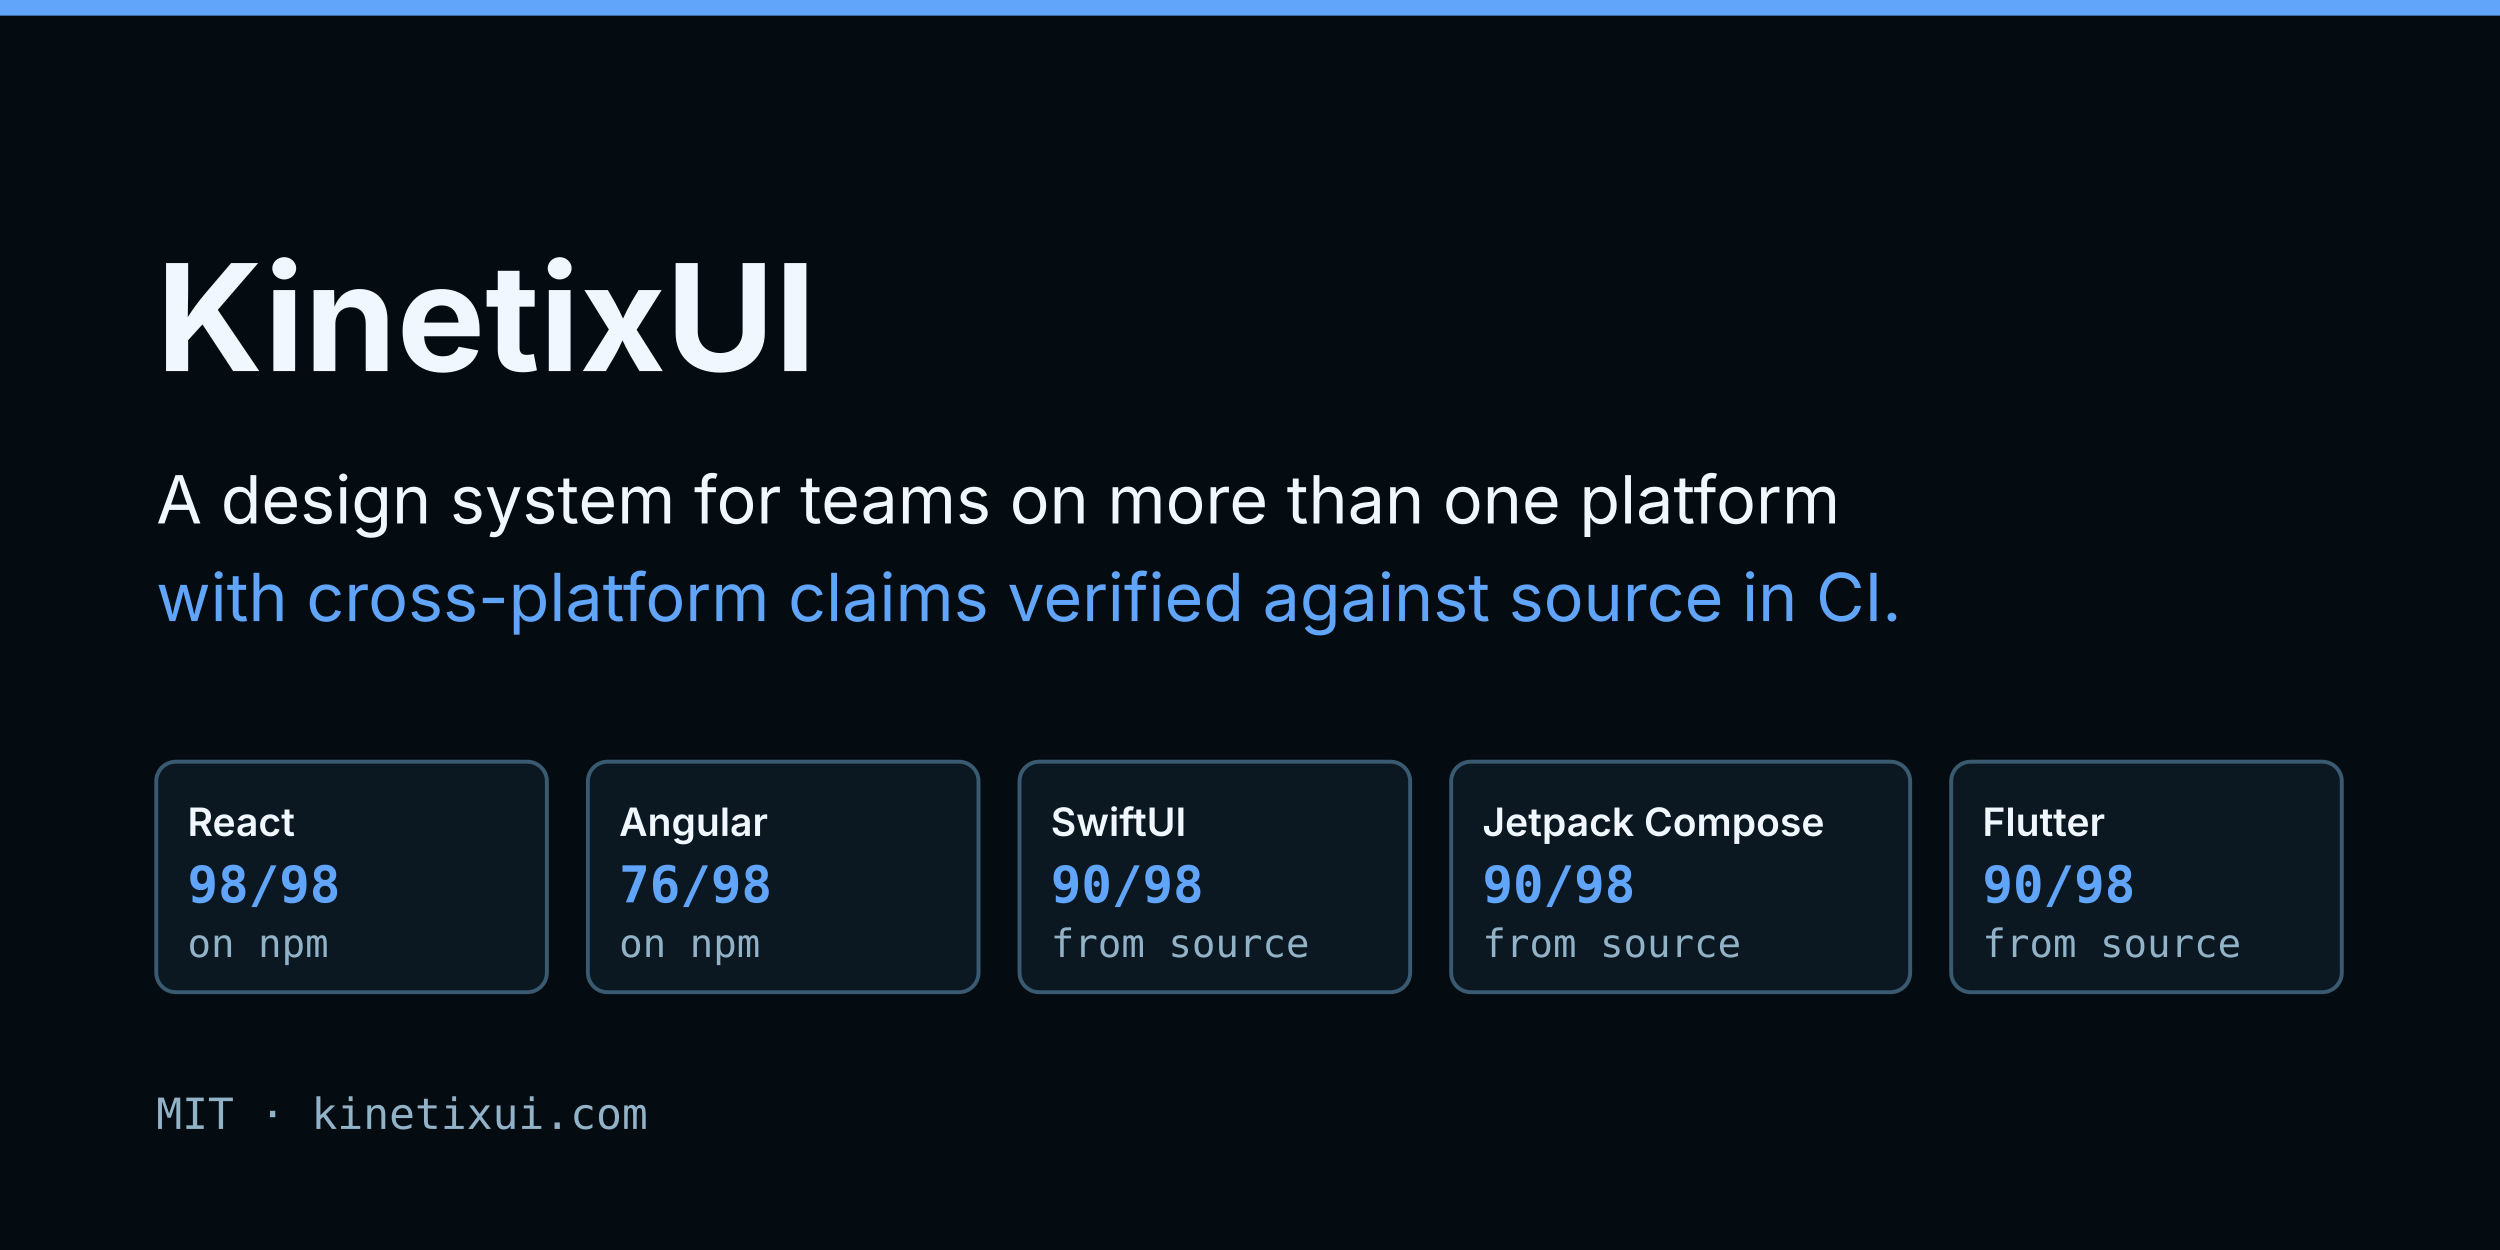
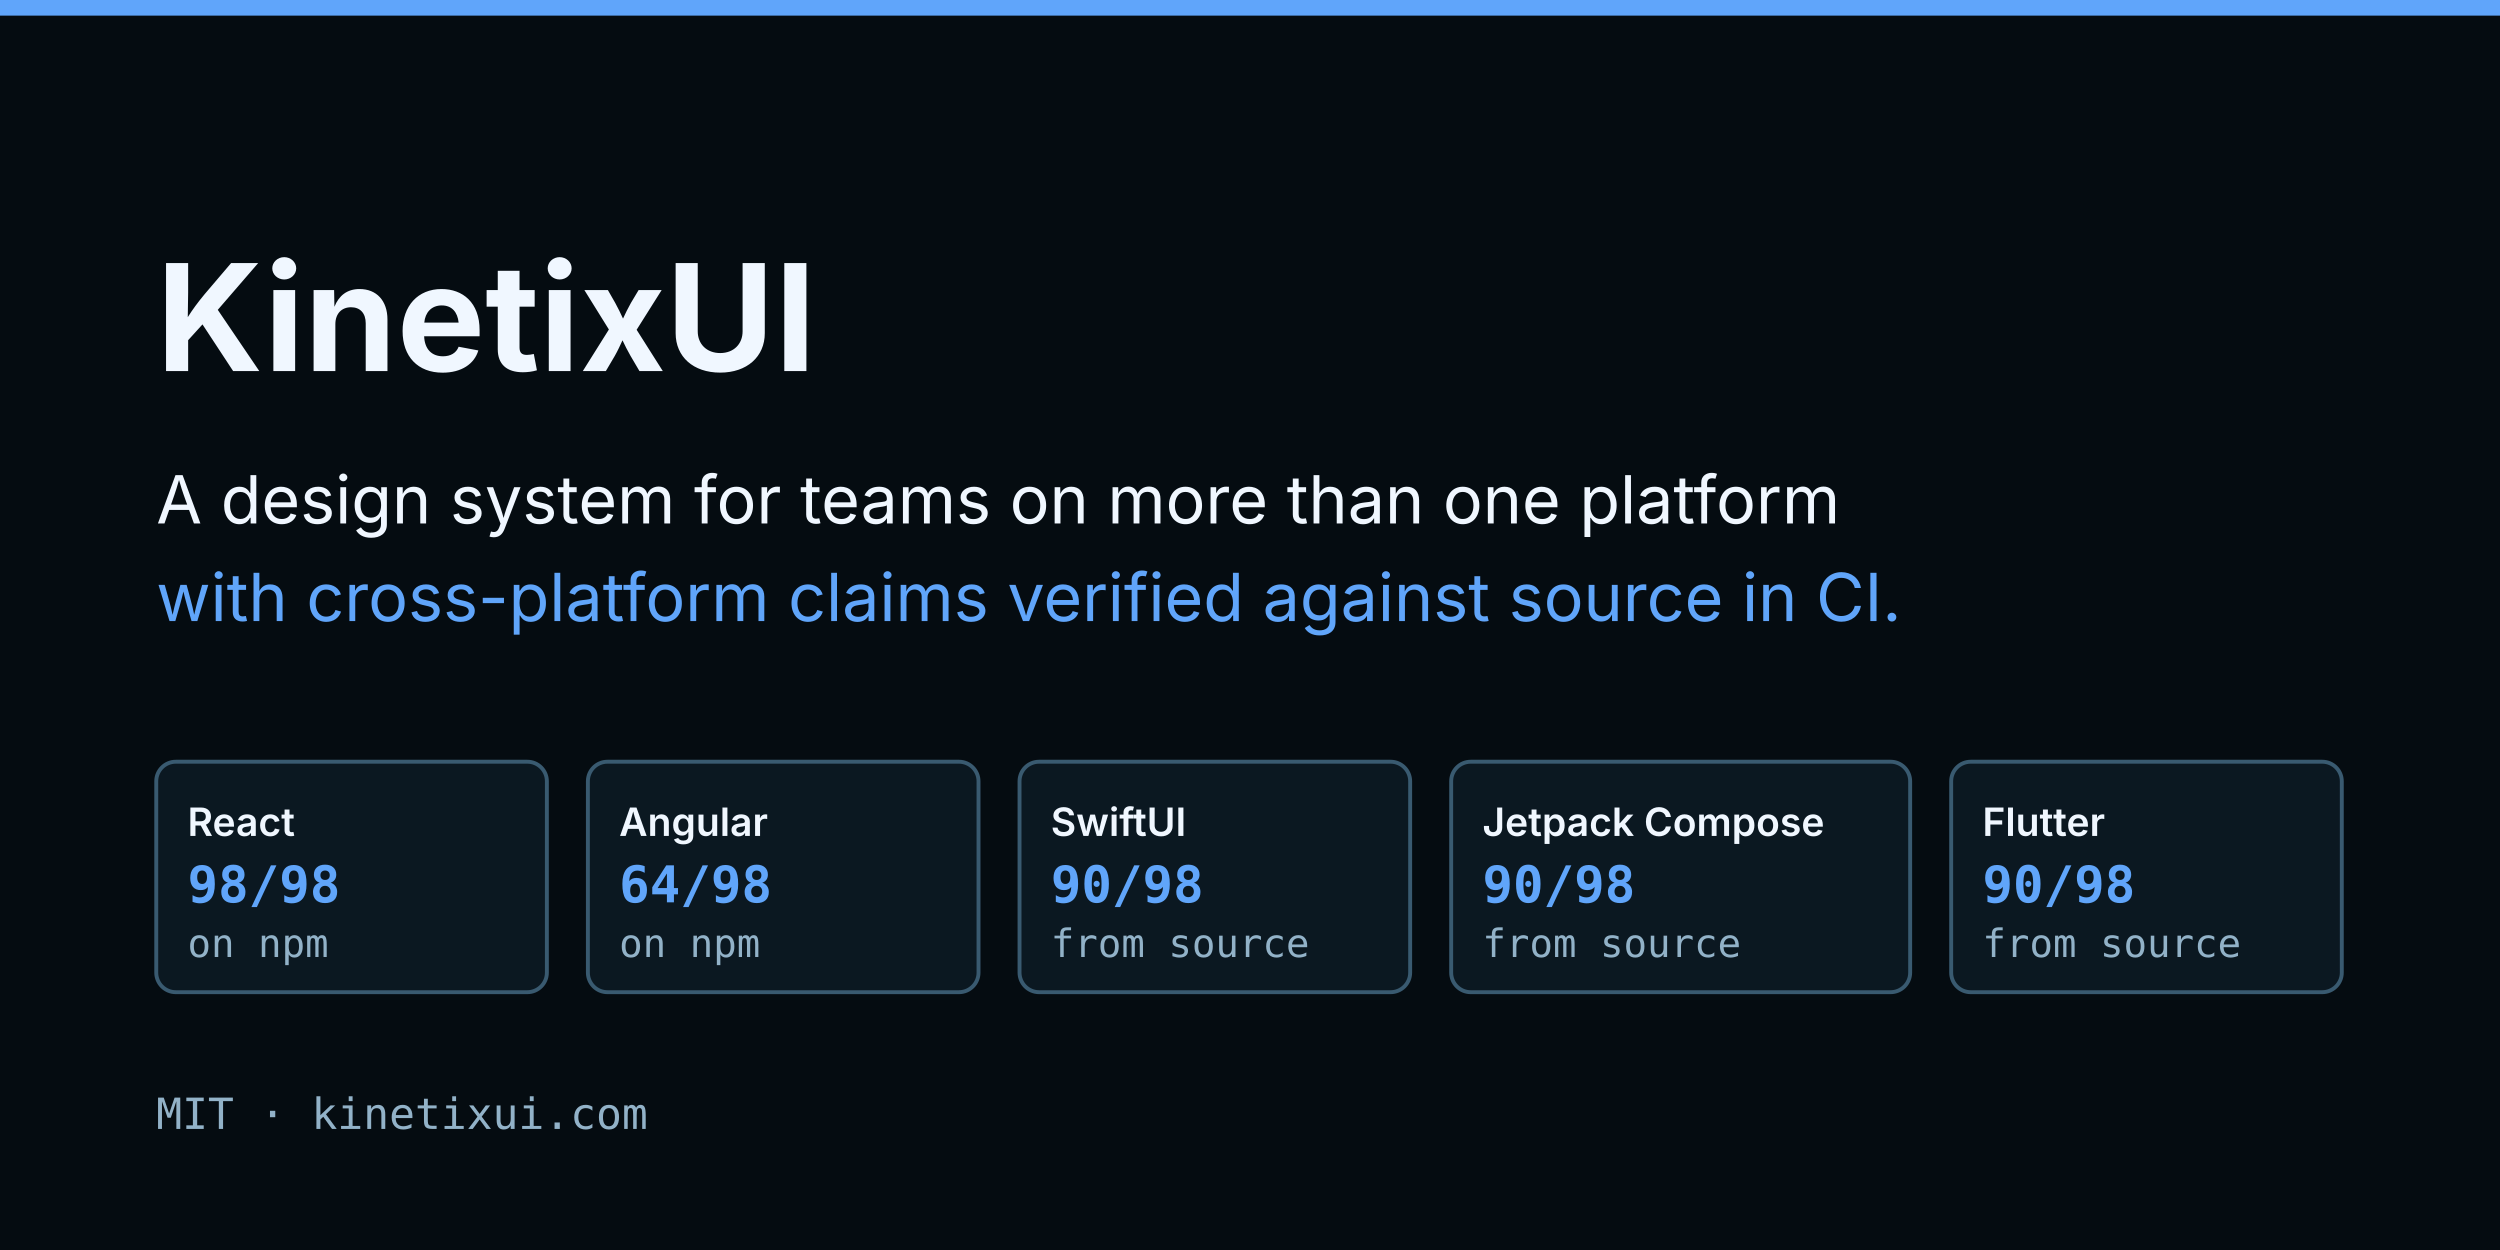
<svg xmlns="http://www.w3.org/2000/svg" width="1280" height="640" viewBox="0 0 1280 640" font-family="Inter, ui-sans-serif, system-ui, sans-serif">
  <rect width="1280" height="640" fill="#050c11" />
  <rect x="0" y="0" width="1280" height="8" fill="#60a5fa" />
  <text x="80" y="190" font-size="76" font-weight="700" fill="#f0f7ff" font-family="Inter, ui-sans-serif, system-ui, sans-serif" text-anchor="start" opacity="1">KinetixUI</text>
  <text x="80" y="268" font-size="34" font-weight="400" fill="#f0f7ff" font-family="Inter, ui-sans-serif, system-ui, sans-serif" text-anchor="start" opacity="1">A design system for teams on more than one platform</text>
  <text x="80" y="318" font-size="34" font-weight="400" fill="#60a5fa" font-family="Inter, ui-sans-serif, system-ui, sans-serif" text-anchor="start" opacity="1">with cross-platform claims verified against source in CI.</text>
  <rect x="80" y="390" width="200" height="118" rx="10" fill="#0b1821" stroke="#395a70" stroke-width="2" opacity="1" />
  <text x="96" y="428" font-size="20" font-weight="600" fill="#f0f7ff" font-family="Inter, ui-sans-serif, system-ui, sans-serif" text-anchor="start" opacity="1">React</text>
  <text x="96" y="462" font-size="26" font-weight="700" fill="#60a5fa" font-family="ui-monospace, SFMono-Regular, Menlo, monospace" text-anchor="start" opacity="1">98/98</text>
  <text x="96" y="490" font-size="20" font-weight="400" fill="#92b2c8" font-family="ui-monospace, SFMono-Regular, Menlo, monospace" text-anchor="start" opacity="1">on npm</text>
  <rect x="301" y="390" width="200" height="118" rx="10" fill="#0b1821" stroke="#395a70" stroke-width="2" opacity="1" />
  <text x="317" y="428" font-size="20" font-weight="600" fill="#f0f7ff" font-family="Inter, ui-sans-serif, system-ui, sans-serif" text-anchor="start" opacity="1">Angular</text>
-   <text x="317" y="462" font-size="26" font-weight="700" fill="#60a5fa" font-family="ui-monospace, SFMono-Regular, Menlo, monospace" text-anchor="start" opacity="1">76/98</text>
+   <text x="317" y="462" font-size="26" font-weight="700" fill="#60a5fa" font-family="ui-monospace, SFMono-Regular, Menlo, monospace" text-anchor="start" opacity="1">64/98</text>
  <text x="317" y="490" font-size="20" font-weight="400" fill="#92b2c8" font-family="ui-monospace, SFMono-Regular, Menlo, monospace" text-anchor="start" opacity="1">on npm</text>
  <rect x="522" y="390" width="200" height="118" rx="10" fill="#0b1821" stroke="#395a70" stroke-width="2" opacity="1" />
  <text x="538" y="428" font-size="20" font-weight="600" fill="#f0f7ff" font-family="Inter, ui-sans-serif, system-ui, sans-serif" text-anchor="start" opacity="1">SwiftUI</text>
  <text x="538" y="462" font-size="26" font-weight="700" fill="#60a5fa" font-family="ui-monospace, SFMono-Regular, Menlo, monospace" text-anchor="start" opacity="1">90/98</text>
  <text x="538" y="490" font-size="20" font-weight="400" fill="#92b2c8" font-family="ui-monospace, SFMono-Regular, Menlo, monospace" text-anchor="start" opacity="1">from source</text>
  <rect x="743" y="390" width="235" height="118" rx="10" fill="#0b1821" stroke="#395a70" stroke-width="2" opacity="1" />
  <text x="759" y="428" font-size="20" font-weight="600" fill="#f0f7ff" font-family="Inter, ui-sans-serif, system-ui, sans-serif" text-anchor="start" opacity="1">Jetpack Compose</text>
  <text x="759" y="462" font-size="26" font-weight="700" fill="#60a5fa" font-family="ui-monospace, SFMono-Regular, Menlo, monospace" text-anchor="start" opacity="1">90/98</text>
  <text x="759" y="490" font-size="20" font-weight="400" fill="#92b2c8" font-family="ui-monospace, SFMono-Regular, Menlo, monospace" text-anchor="start" opacity="1">from source</text>
  <rect x="999" y="390" width="200" height="118" rx="10" fill="#0b1821" stroke="#395a70" stroke-width="2" opacity="1" />
  <text x="1015" y="428" font-size="20" font-weight="600" fill="#f0f7ff" font-family="Inter, ui-sans-serif, system-ui, sans-serif" text-anchor="start" opacity="1">Flutter</text>
  <text x="1015" y="462" font-size="26" font-weight="700" fill="#60a5fa" font-family="ui-monospace, SFMono-Regular, Menlo, monospace" text-anchor="start" opacity="1">90/98</text>
  <text x="1015" y="490" font-size="20" font-weight="400" fill="#92b2c8" font-family="ui-monospace, SFMono-Regular, Menlo, monospace" text-anchor="start" opacity="1">from source</text>
  <text x="80" y="578" font-size="22" font-weight="400" fill="#92b2c8" font-family="ui-monospace, SFMono-Regular, Menlo, monospace" text-anchor="start" opacity="1">MIT · kinetixui.com</text>
</svg>
